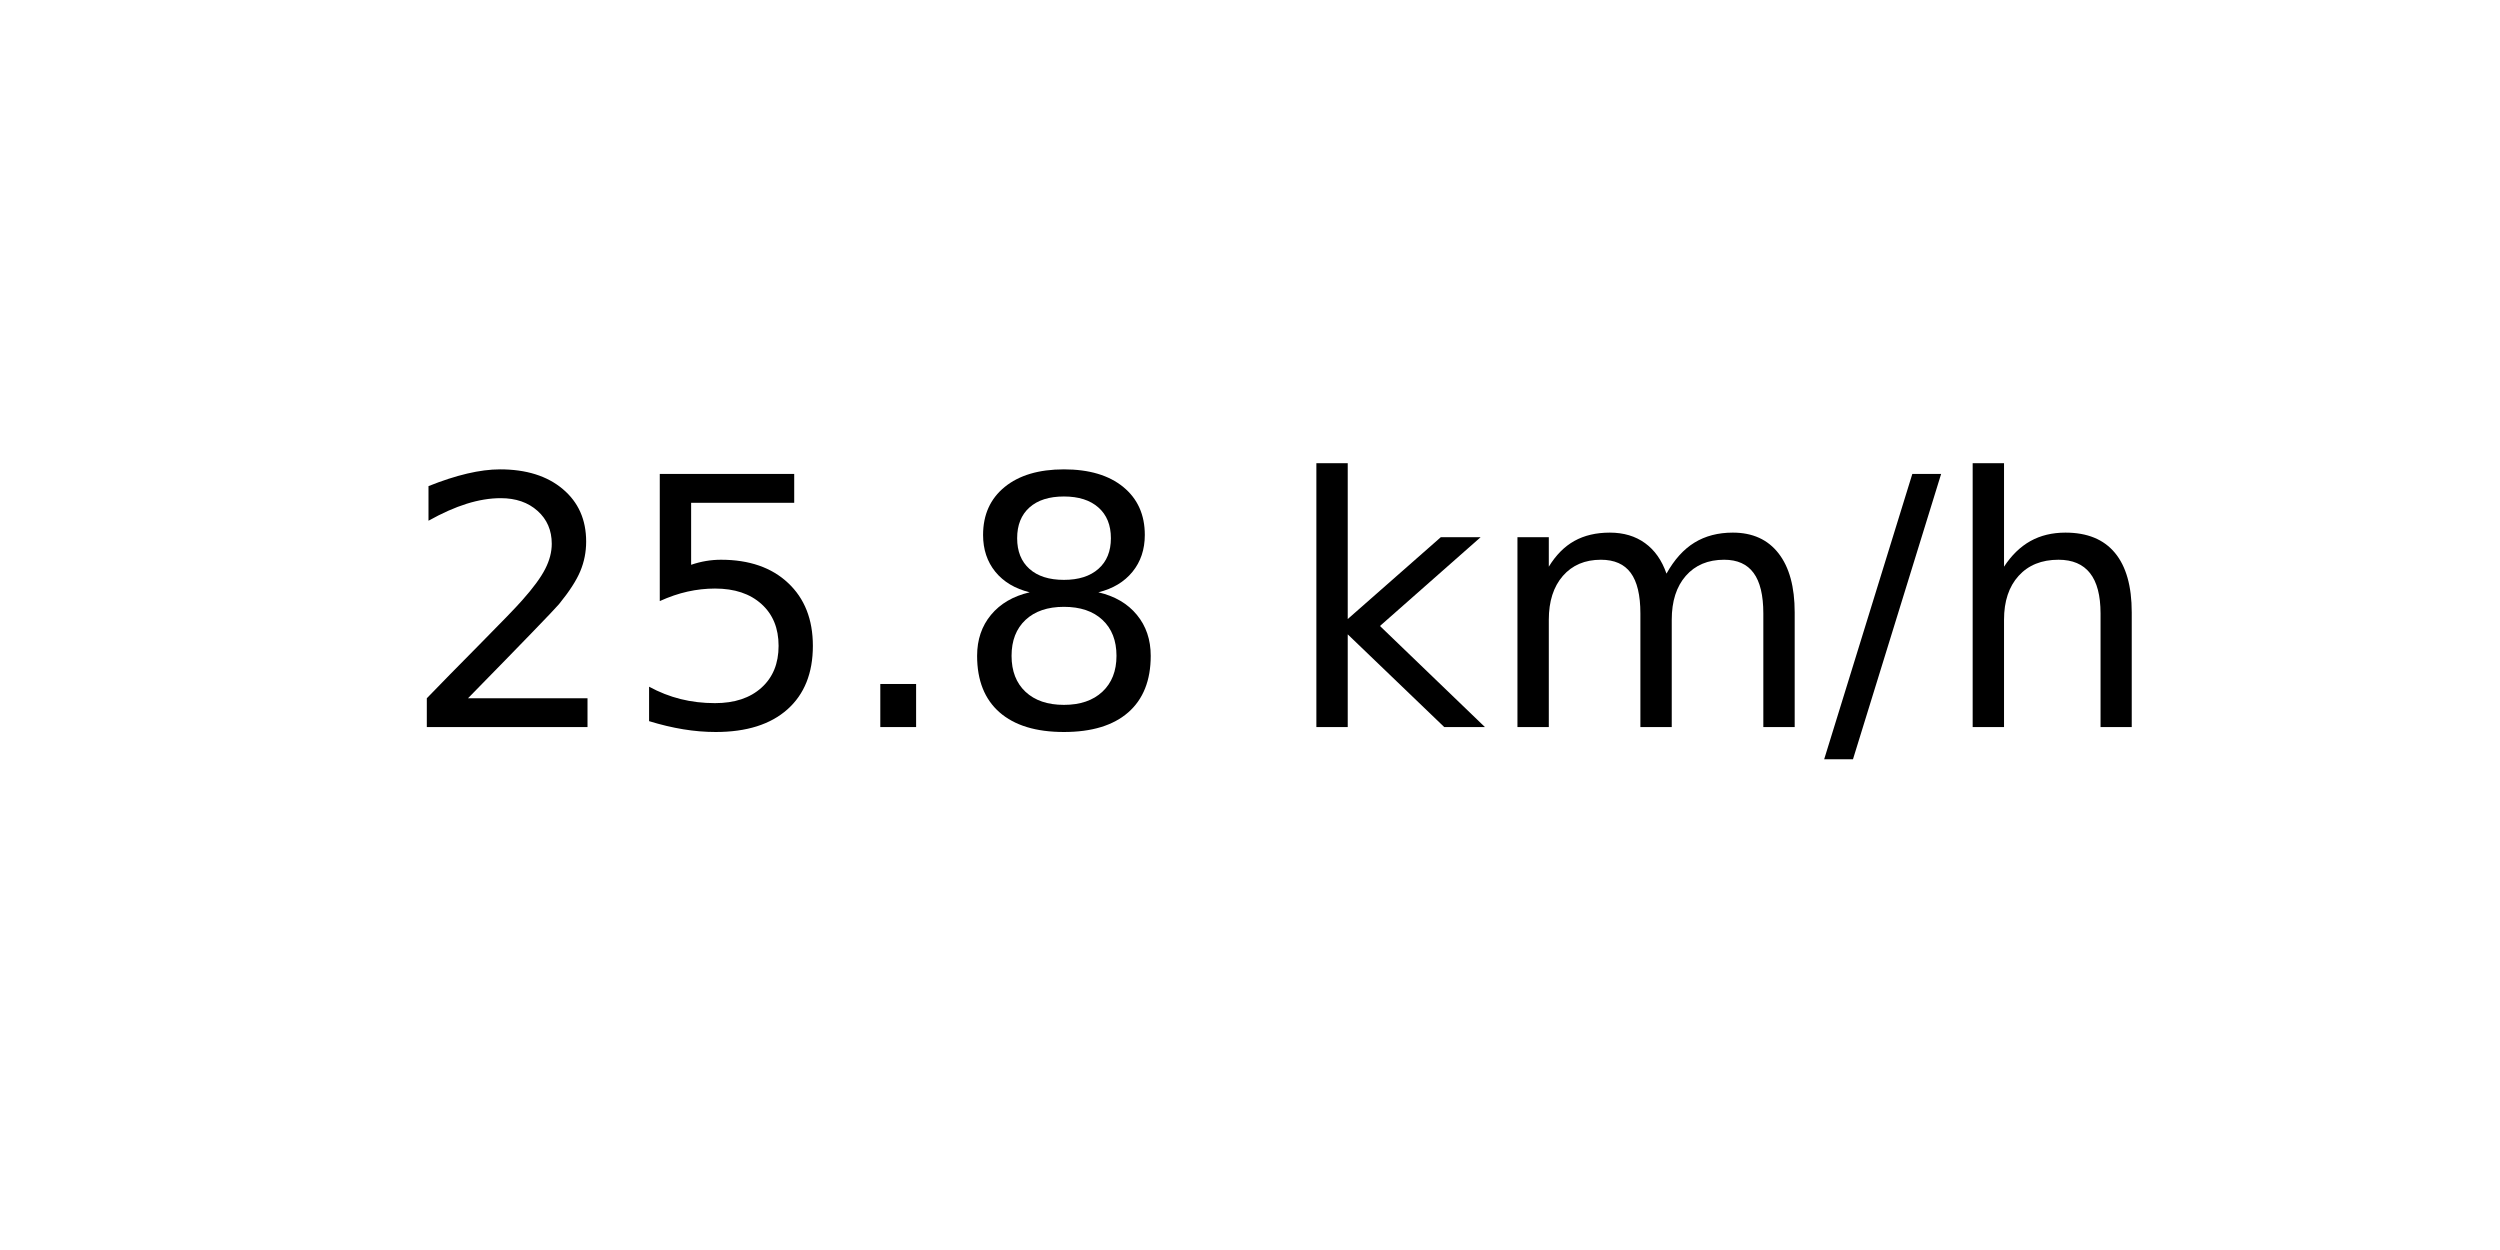
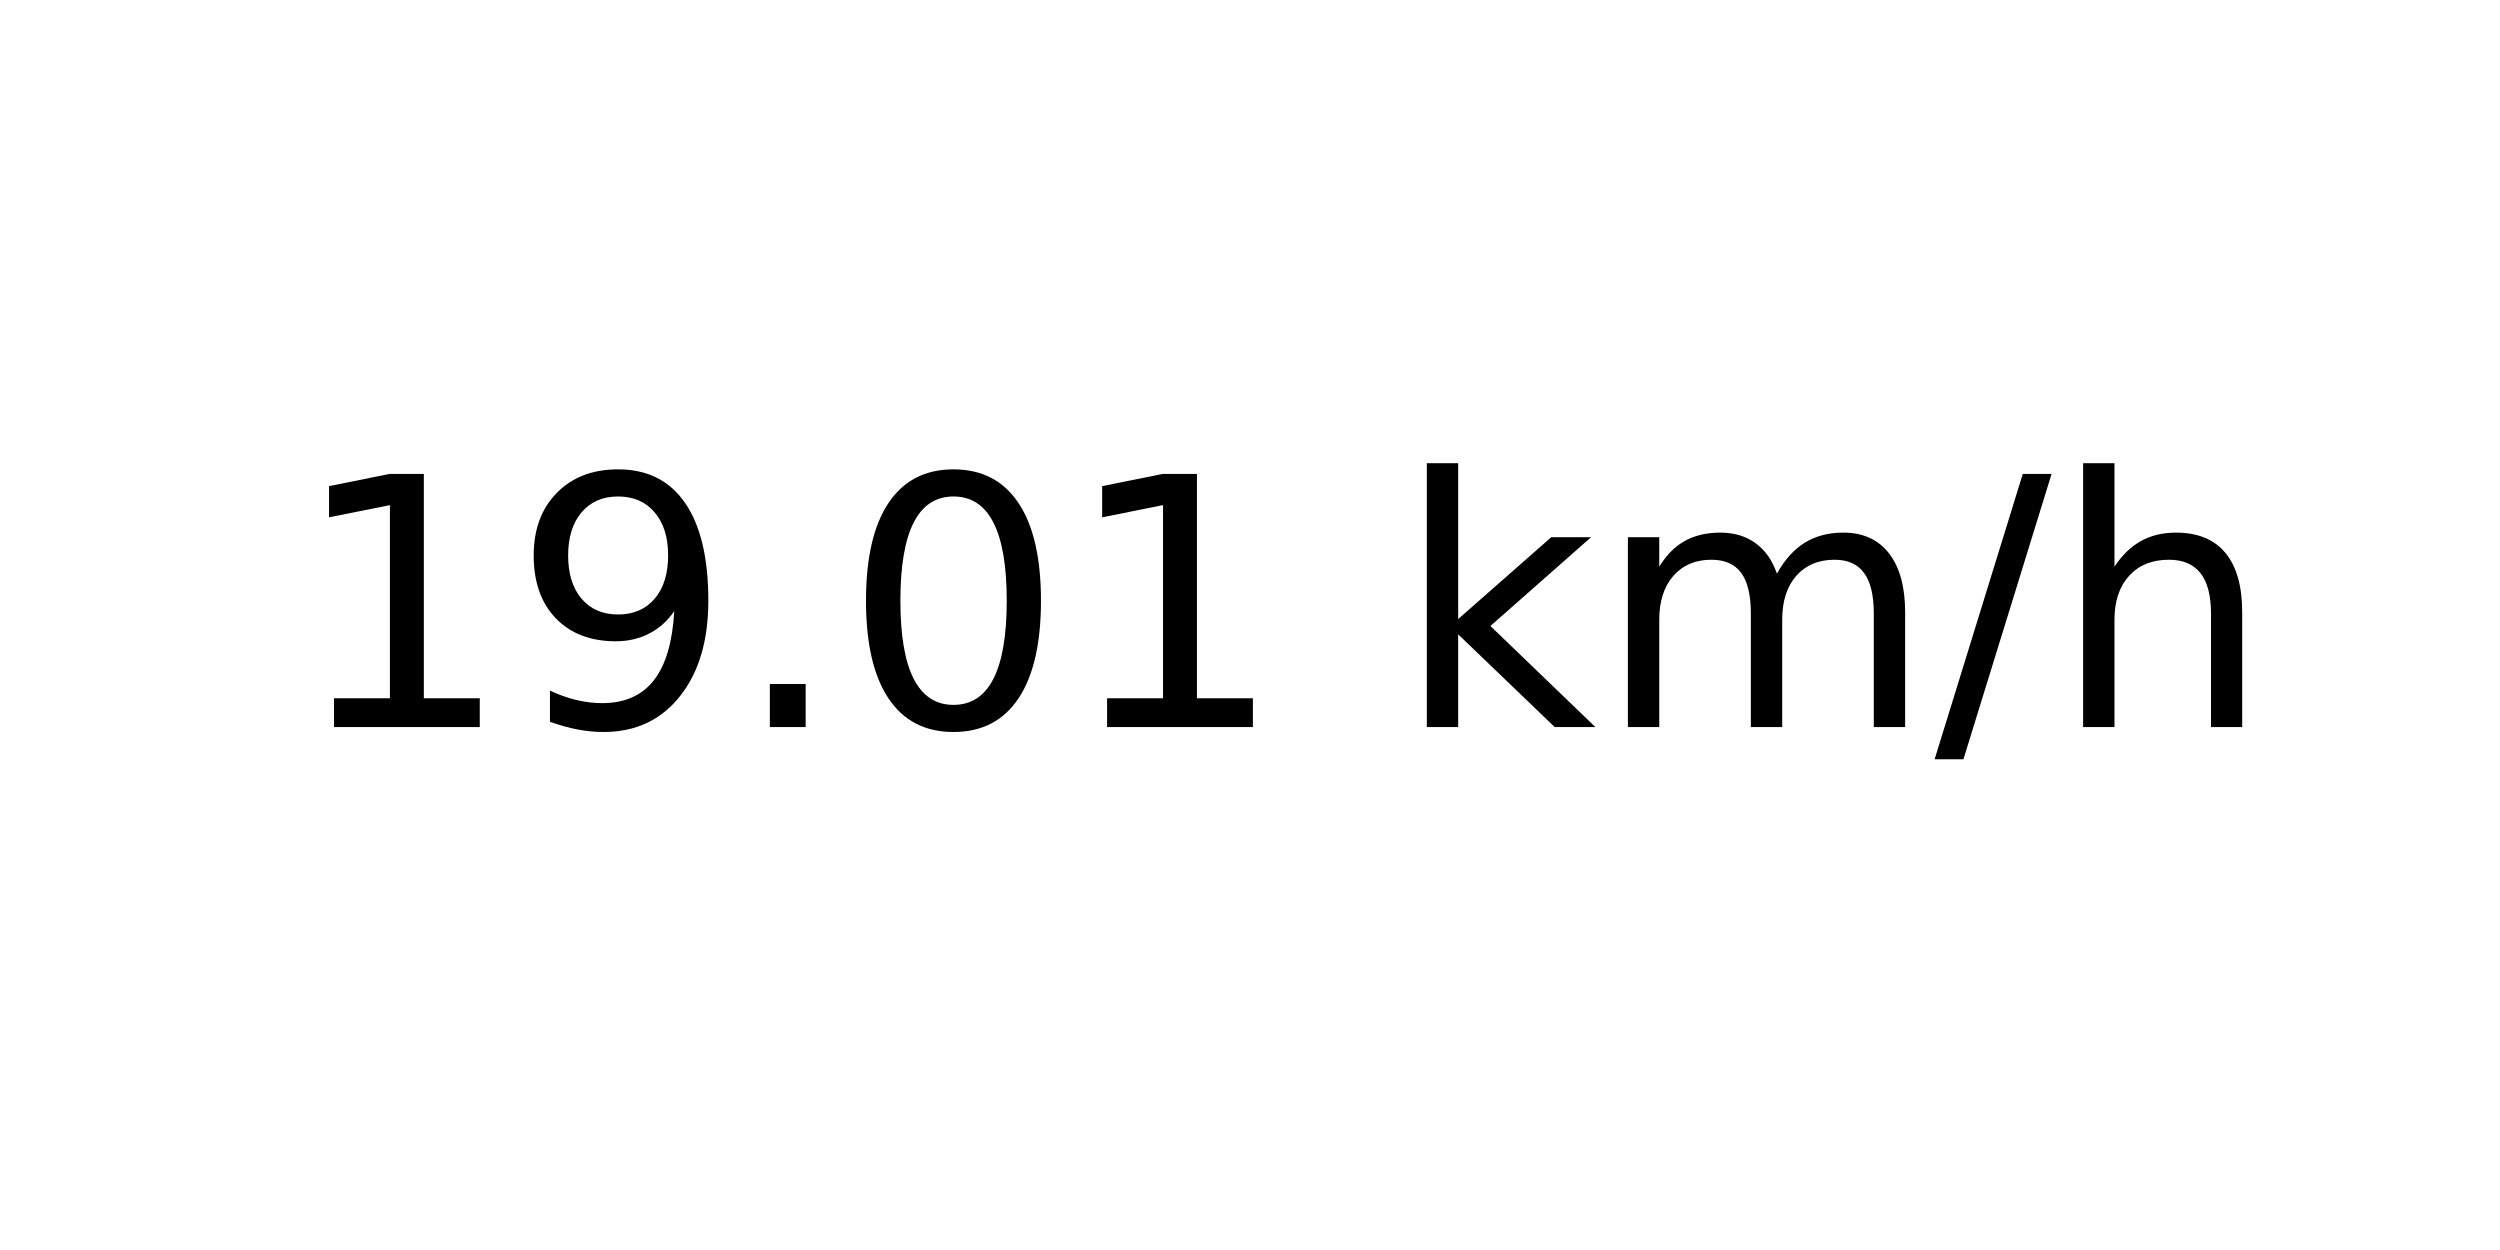
<svg xmlns="http://www.w3.org/2000/svg" xmlns:xlink="http://www.w3.org/1999/xlink" width="72pt" height="36pt" viewBox="0 0 72 36" version="1.1">
  <defs>
    <style type="text/css">*{stroke-linejoin: round; stroke-linecap: butt}</style>
  </defs>
  <g id="figure_1">
    <g id="axes_1">
      <g id="text_1">
-         <g transform="translate(11.55937 20.93937) scale(0.1 -0.1)">
+         <g transform="translate(8.378125 20.93937) scale(0.1 -0.1)">
          <defs>
-             <path id="DejaVuSans-32" d="M 1228 531  L 3431 531  L 3431 0  L 469 0  L 469 531  Q 828 903 1448 1529  Q 2069 2156 2228 2338  Q 2531 2678 2651 2914  Q 2772 3150 2772 3378  Q 2772 3750 2511 3984  Q 2250 4219 1831 4219  Q 1534 4219 1204 4116  Q 875 4013 500 3803  L 500 4441  Q 881 4594 1212 4672  Q 1544 4750 1819 4750  Q 2544 4750 2975 4387  Q 3406 4025 3406 3419  Q 3406 3131 3298 2873  Q 3191 2616 2906 2266  Q 2828 2175 2409 1742  Q 1991 1309 1228 531  z " transform="scale(0.015625)" />
-             <path id="DejaVuSans-35" d="M 691 4666  L 3169 4666  L 3169 4134  L 1269 4134  L 1269 2991  Q 1406 3038 1543 3061  Q 1681 3084 1819 3084  Q 2600 3084 3056 2656  Q 3513 2228 3513 1497  Q 3513 744 3044 326  Q 2575 -91 1722 -91  Q 1428 -91 1123 -41  Q 819 9 494 109  L 494 744  Q 775 591 1075 516  Q 1375 441 1709 441  Q 2250 441 2565 725  Q 2881 1009 2881 1497  Q 2881 1984 2565 2268  Q 2250 2553 1709 2553  Q 1456 2553 1204 2497  Q 953 2441 691 2322  L 691 4666  z " transform="scale(0.015625)" />
+             <path id="DejaVuSans-31" d="M 794 531  L 1825 531  L 1825 4091  L 703 3866  L 703 4441  L 1819 4666  L 2450 4666  L 2450 531  L 3481 531  L 3481 0  L 794 0  L 794 531  z " transform="scale(0.015625)" />
+             <path id="DejaVuSans-39" d="M 703 97  L 703 672  Q 941 559 1184 500  Q 1428 441 1663 441  Q 2288 441 2617 861  Q 2947 1281 2994 2138  Q 2813 1869 2534 1725  Q 2256 1581 1919 1581  Q 1219 1581 811 2004  Q 403 2428 403 3163  Q 403 3881 828 4315  Q 1253 4750 1959 4750  Q 2769 4750 3195 4129  Q 3622 3509 3622 2328  Q 3622 1225 3098 567  Q 2575 -91 1691 -91  Q 1453 -91 1209 -44  Q 966 3 703 97  z M 1959 2075  Q 2384 2075 2632 2365  Q 2881 2656 2881 3163  Q 2881 3666 2632 3958  Q 2384 4250 1959 4250  Q 1534 4250 1286 3958  Q 1038 3666 1038 3163  Q 1038 2656 1286 2365  Q 1534 2075 1959 2075  z " transform="scale(0.015625)" />
            <path id="DejaVuSans-2e" d="M 684 794  L 1344 794  L 1344 0  L 684 0  L 684 794  z " transform="scale(0.015625)" />
-             <path id="DejaVuSans-38" d="M 2034 2216  Q 1584 2216 1326 1975  Q 1069 1734 1069 1313  Q 1069 891 1326 650  Q 1584 409 2034 409  Q 2484 409 2743 651  Q 3003 894 3003 1313  Q 3003 1734 2745 1975  Q 2488 2216 2034 2216  z M 1403 2484  Q 997 2584 770 2862  Q 544 3141 544 3541  Q 544 4100 942 4425  Q 1341 4750 2034 4750  Q 2731 4750 3128 4425  Q 3525 4100 3525 3541  Q 3525 3141 3298 2862  Q 3072 2584 2669 2484  Q 3125 2378 3379 2068  Q 3634 1759 3634 1313  Q 3634 634 3220 271  Q 2806 -91 2034 -91  Q 1263 -91 848 271  Q 434 634 434 1313  Q 434 1759 690 2068  Q 947 2378 1403 2484  z M 1172 3481  Q 1172 3119 1398 2916  Q 1625 2713 2034 2713  Q 2441 2713 2670 2916  Q 2900 3119 2900 3481  Q 2900 3844 2670 4047  Q 2441 4250 2034 4250  Q 1625 4250 1398 4047  Q 1172 3844 1172 3481  z " transform="scale(0.015625)" />
+             <path id="DejaVuSans-30" d="M 2034 4250  Q 1547 4250 1301 3770  Q 1056 3291 1056 2328  Q 1056 1369 1301 889  Q 1547 409 2034 409  Q 2525 409 2770 889  Q 3016 1369 3016 2328  Q 3016 3291 2770 3770  Q 2525 4250 2034 4250  z M 2034 4750  Q 2819 4750 3233 4129  Q 3647 3509 3647 2328  Q 3647 1150 3233 529  Q 2819 -91 2034 -91  Q 1250 -91 836 529  Q 422 1150 422 2328  Q 422 3509 836 4129  Q 1250 4750 2034 4750  z " transform="scale(0.015625)" />
            <path id="DejaVuSans-20" transform="scale(0.015625)" />
            <path id="DejaVuSans-6b" d="M 581 4863  L 1159 4863  L 1159 1991  L 2875 3500  L 3609 3500  L 1753 1863  L 3688 0  L 2938 0  L 1159 1709  L 1159 0  L 581 0  L 581 4863  z " transform="scale(0.015625)" />
            <path id="DejaVuSans-6d" d="M 3328 2828  Q 3544 3216 3844 3400  Q 4144 3584 4550 3584  Q 5097 3584 5394 3201  Q 5691 2819 5691 2113  L 5691 0  L 5113 0  L 5113 2094  Q 5113 2597 4934 2840  Q 4756 3084 4391 3084  Q 3944 3084 3684 2787  Q 3425 2491 3425 1978  L 3425 0  L 2847 0  L 2847 2094  Q 2847 2600 2669 2842  Q 2491 3084 2119 3084  Q 1678 3084 1418 2786  Q 1159 2488 1159 1978  L 1159 0  L 581 0  L 581 3500  L 1159 3500  L 1159 2956  Q 1356 3278 1631 3431  Q 1906 3584 2284 3584  Q 2666 3584 2933 3390  Q 3200 3197 3328 2828  z " transform="scale(0.015625)" />
            <path id="DejaVuSans-2f" d="M 1625 4666  L 2156 4666  L 531 -594  L 0 -594  L 1625 4666  z " transform="scale(0.015625)" />
            <path id="DejaVuSans-68" d="M 3513 2113  L 3513 0  L 2938 0  L 2938 2094  Q 2938 2591 2744 2837  Q 2550 3084 2163 3084  Q 1697 3084 1428 2787  Q 1159 2491 1159 1978  L 1159 0  L 581 0  L 581 4863  L 1159 4863  L 1159 2956  Q 1366 3272 1645 3428  Q 1925 3584 2291 3584  Q 2894 3584 3203 3211  Q 3513 2838 3513 2113  z " transform="scale(0.015625)" />
          </defs>
-           <use xlink:href="#DejaVuSans-32" />
-           <use xlink:href="#DejaVuSans-35" x="63.623" />
+           <use xlink:href="#DejaVuSans-31" />
+           <use xlink:href="#DejaVuSans-39" x="63.623" />
          <use xlink:href="#DejaVuSans-2e" x="127.246" />
-           <use xlink:href="#DejaVuSans-38" x="159.033" />
-           <use xlink:href="#DejaVuSans-20" x="222.656" />
-           <use xlink:href="#DejaVuSans-6b" x="254.443" />
-           <use xlink:href="#DejaVuSans-6d" x="312.354" />
-           <use xlink:href="#DejaVuSans-2f" x="409.766" />
-           <use xlink:href="#DejaVuSans-68" x="443.457" />
+           <use xlink:href="#DejaVuSans-30" x="159.033" />
+           <use xlink:href="#DejaVuSans-31" x="222.656" />
+           <use xlink:href="#DejaVuSans-20" x="286.279" />
+           <use xlink:href="#DejaVuSans-6b" x="318.066" />
+           <use xlink:href="#DejaVuSans-6d" x="375.977" />
+           <use xlink:href="#DejaVuSans-2f" x="473.389" />
+           <use xlink:href="#DejaVuSans-68" x="507.08" />
        </g>
      </g>
    </g>
  </g>
</svg>
